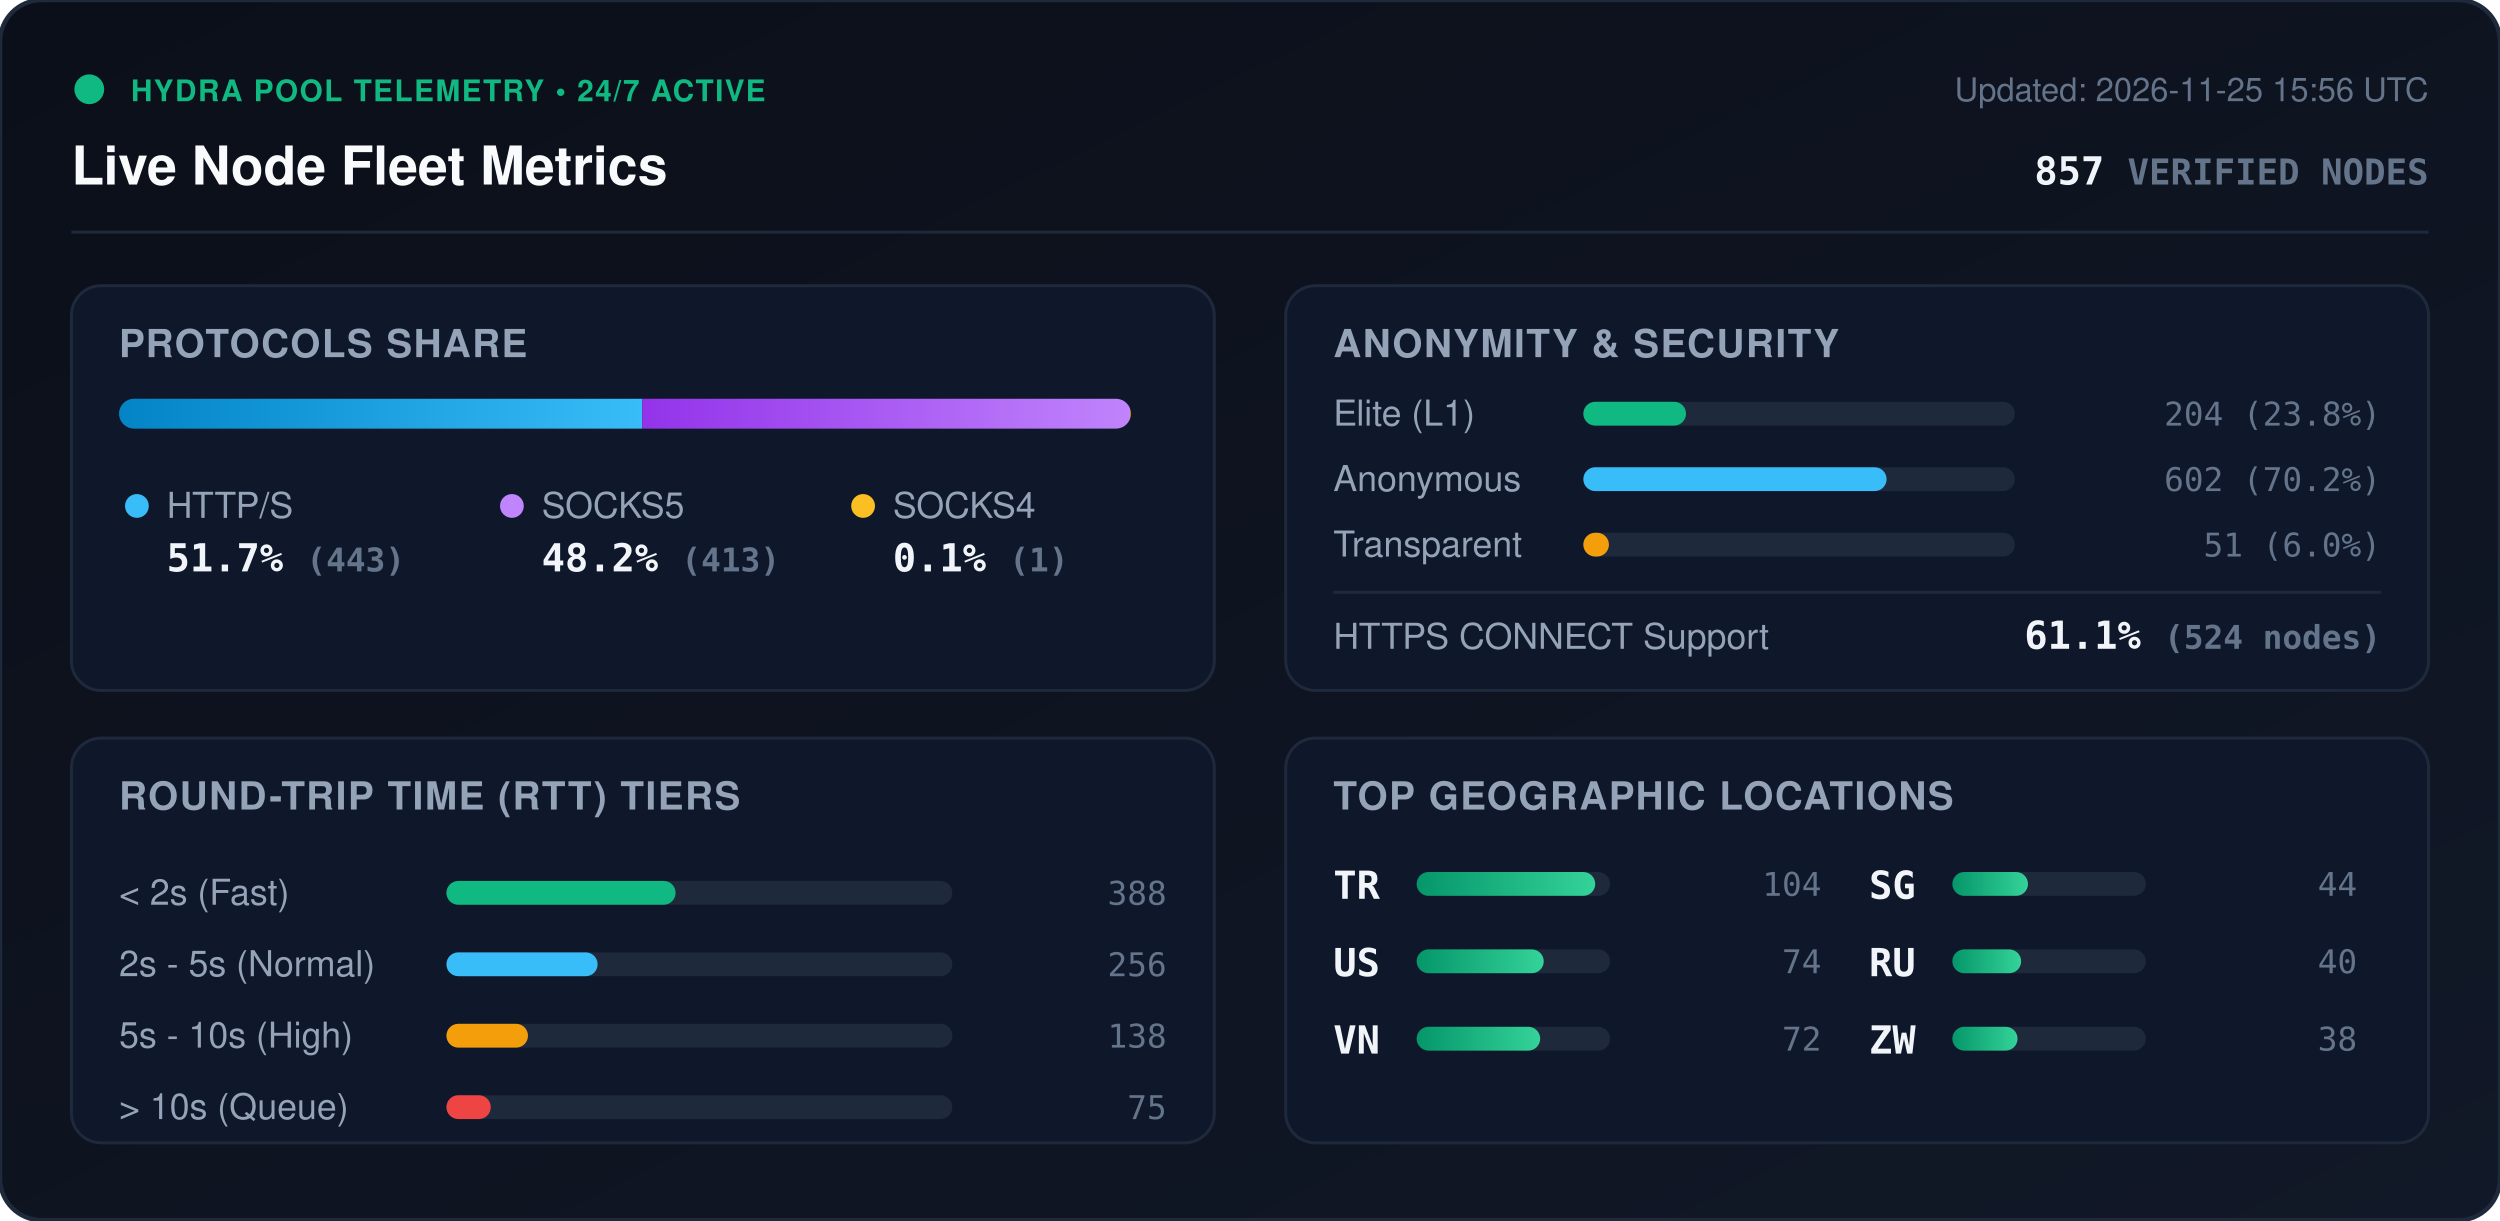
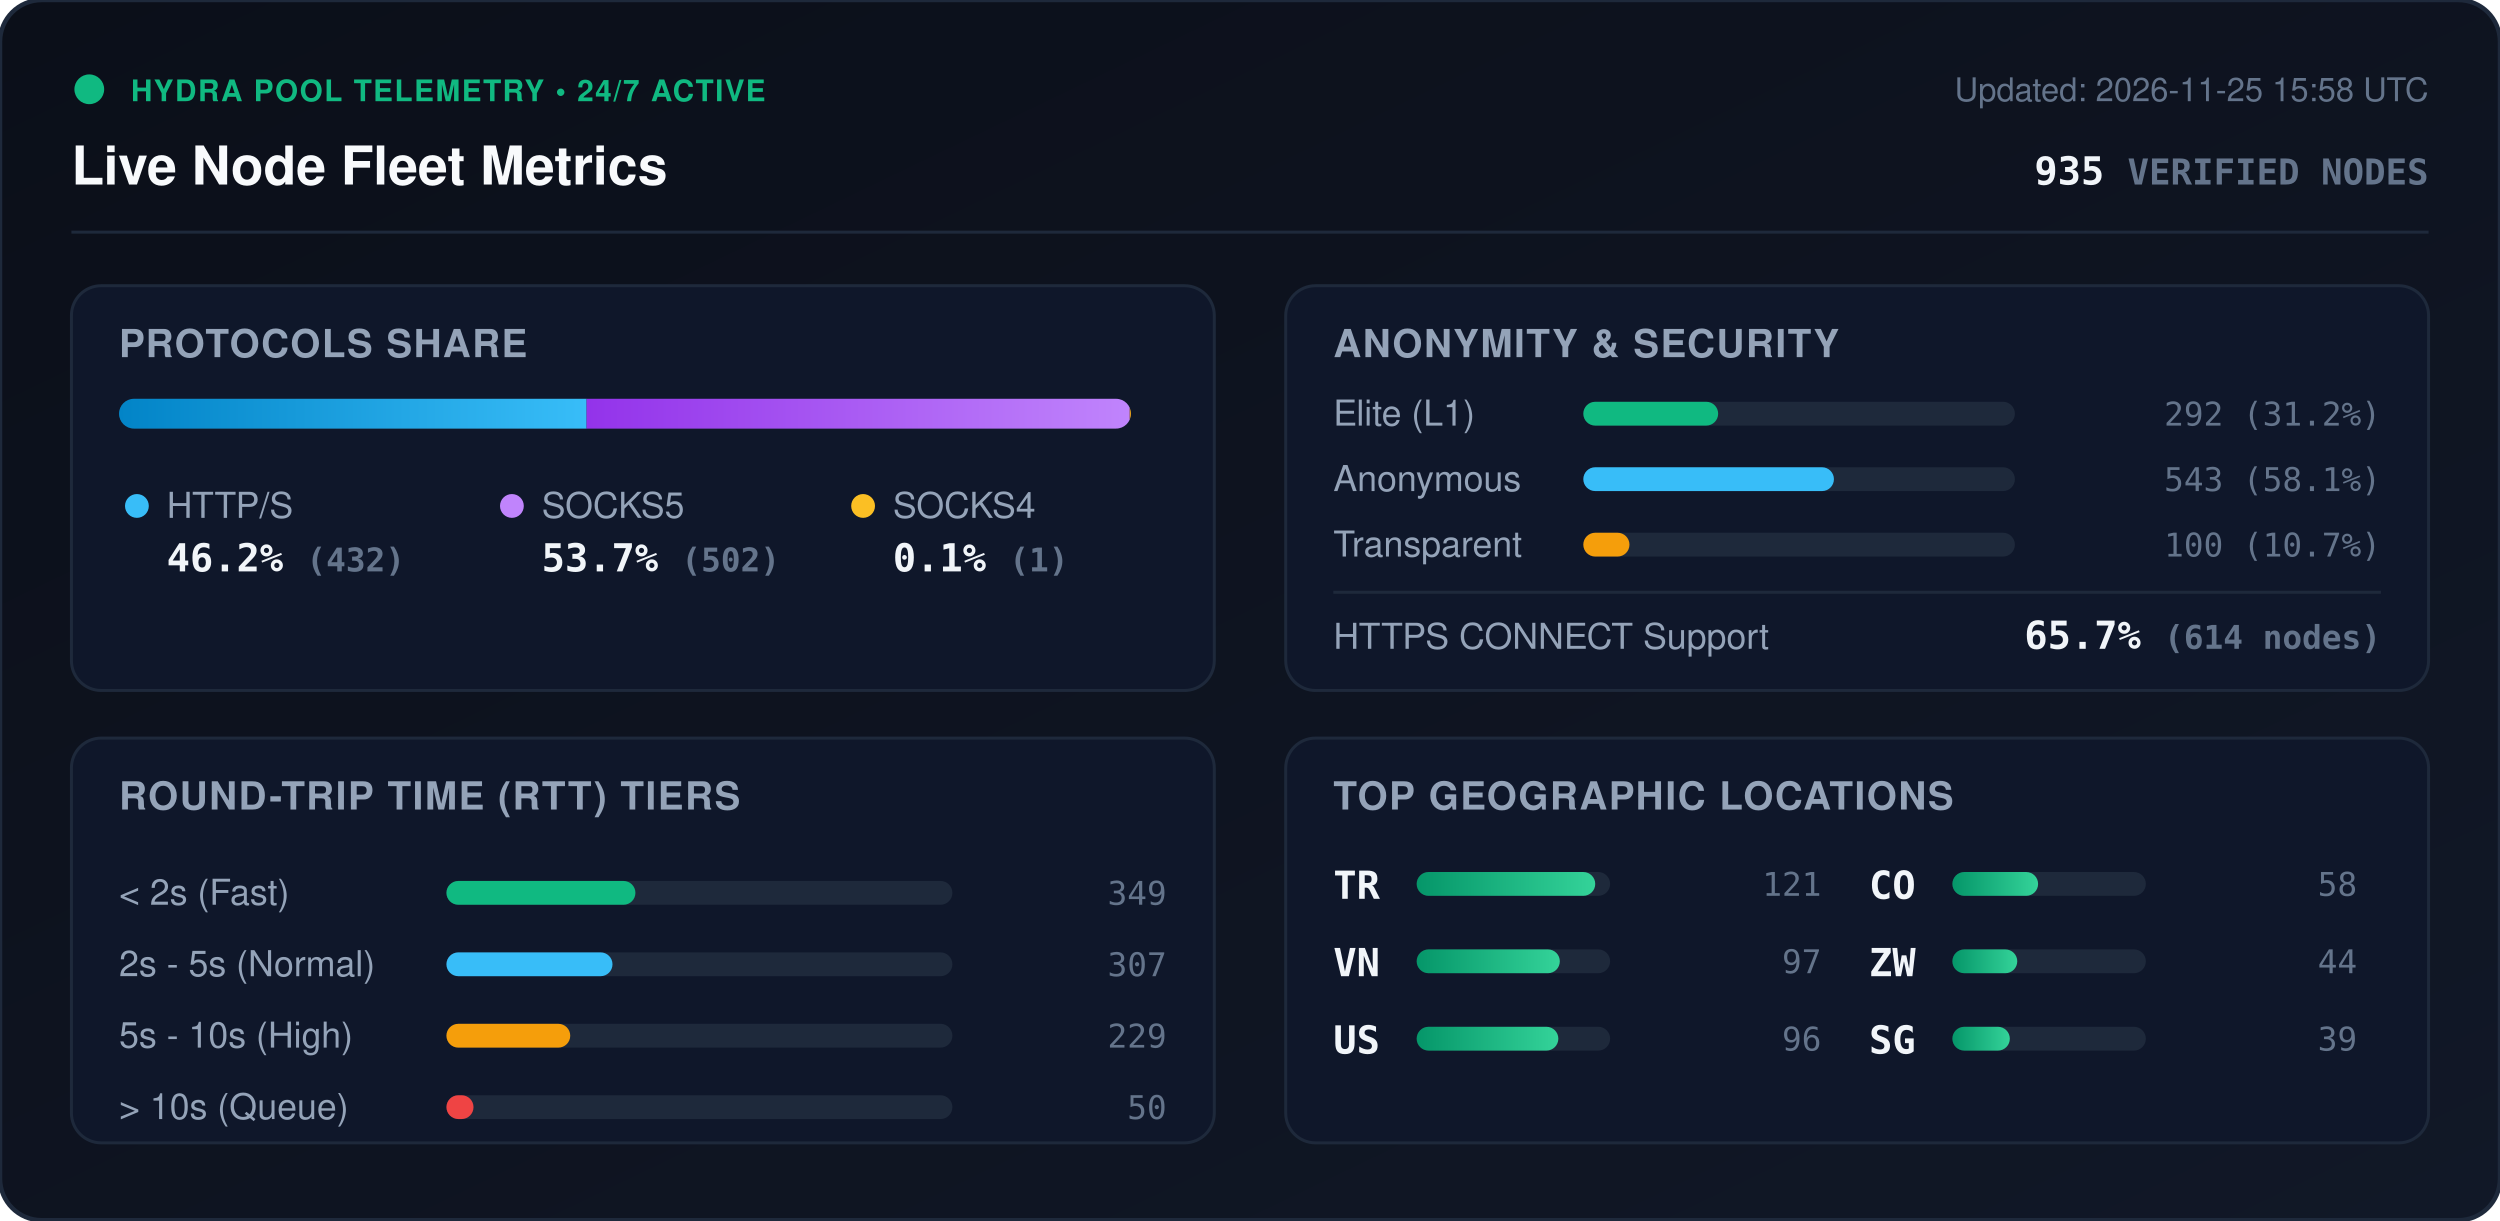
<svg xmlns="http://www.w3.org/2000/svg" viewBox="0 0 840 410" width="840" height="410" style="max-width: 100%; height: auto;">
  <defs>
    <linearGradient id="bg" x1="0%" y1="0%" x2="100%" y2="100%">
      <stop offset="0%" stop-color="#0b0f19" />
      <stop offset="100%" stop-color="#111827" />
    </linearGradient>
    <linearGradient id="bar-http" x1="0%" y1="0%" x2="100%" y2="0%">
      <stop offset="0%" stop-color="#0284c7" />
      <stop offset="100%" stop-color="#38bdf8" />
    </linearGradient>
    <linearGradient id="bar-socks5" x1="0%" y1="0%" x2="100%" y2="0%">
      <stop offset="0%" stop-color="#9333ea" />
      <stop offset="100%" stop-color="#c084fc" />
    </linearGradient>
    <linearGradient id="bar-socks4" x1="0%" y1="0%" x2="100%" y2="0%">
      <stop offset="0%" stop-color="#d97706" />
      <stop offset="100%" stop-color="#fbbf24" />
    </linearGradient>
    <linearGradient id="bar-green" x1="0%" y1="0%" x2="100%" y2="0%">
      <stop offset="0%" stop-color="#059669" />
      <stop offset="100%" stop-color="#34d399" />
    </linearGradient>
    <clipPath id="prog-track-clip">
      <rect width="340.0" height="10" rx="5" />
    </clipPath>
    <style>
      .title { font: 700 18px -apple-system, BlinkMacSystemFont, 'Segoe UI', Helvetica, Arial, sans-serif; fill: #f8fafc; }
      .sub { font: 500 11px -apple-system, BlinkMacSystemFont, 'Segoe UI', Helvetica, Arial, sans-serif; fill: #64748b; }
      .section-hdr { font: 600 13px -apple-system, BlinkMacSystemFont, 'Segoe UI', Helvetica, Arial, sans-serif; fill: #94a3b8; letter-spacing: 0.5px; }
      .metric-val { font: 700 13px -apple-system, BlinkMacSystemFont, 'Segoe UI', Helvetica, Arial, sans-serif; fill: #f1f5f9; }
      .metric-lbl { font: 500 12px -apple-system, BlinkMacSystemFont, 'Segoe UI', Helvetica, Arial, sans-serif; fill: #94a3b8; }
      .badge-txt { font: 700 10px -apple-system, BlinkMacSystemFont, 'Segoe UI', Helvetica, Arial, sans-serif; fill: #10b981; letter-spacing: 0.5px; }
      .mono { font-family: ui-monospace, SFMono-Regular, Menlo, Monaco, Consolas, monospace; }
      .pulse { animation: beacon 2s infinite ease-in-out; }
      @keyframes beacon { 0%, 100% { opacity: 1; } 50% { opacity: 0.35; } }
    </style>
  </defs>
  <rect width="840" height="410" rx="14" fill="url(#bg)" stroke="#1e293b" stroke-width="1.5" />
  <g transform="translate(24, 24)">
    <circle cx="6" cy="6" r="5" fill="#10b981" class="pulse" />
    <text x="20" y="10" class="badge-txt">HYDRA POOL TELEMETRY • 24/7 ACTIVE</text>
    <text x="0" y="38" class="title">Live Node Fleet Metrics</text>
-     <text x="792" y="10" text-anchor="end" class="sub">Updated: 2026-11-25 15:56 UTC</text>
-     <text x="792" y="38" text-anchor="end" class="metric-val mono" fill="#38bdf8">857 <tspan font-size="12" fill="#64748b">VERIFIED NODES</tspan>
+     <text x="792" y="10" text-anchor="end" class="sub">Updated: 2026-11-25 15:58 UTC</text>
+     <text x="792" y="38" text-anchor="end" class="metric-val mono" fill="#38bdf8">935 <tspan font-size="12" fill="#64748b">VERIFIED NODES</tspan>
    </text>
  </g>
  <line x1="24" y1="78" x2="816" y2="78" stroke="#1e293b" stroke-width="1" />
  <g transform="translate(24, 96)">
    <rect width="384" height="136" rx="10" fill="#0f172a" stroke="#1e293b" />
    <text x="16" y="24" class="section-hdr">PROTOCOLS SHARE</text>
    <g transform="translate(16, 38)">
      <rect width="340.0" height="10" rx="5" fill="#1e293b" />
      <g clip-path="url(#prog-track-clip)">
-         <rect x="0" width="175.8" height="10" fill="url(#bar-http)" />
-         <rect x="175.8" width="163.9" height="10" fill="url(#bar-socks5)" />
-         <rect x="339.7" width="0.4" height="10" fill="url(#bar-socks4)" />
+         <rect x="0" width="157.1" height="10" fill="url(#bar-http)" />
+         <rect x="157.1" width="182.5" height="10" fill="url(#bar-socks5)" />
+         <rect x="339.6" width="0.4" height="10" fill="url(#bar-socks4)" />
      </g>
    </g>
    <g transform="translate(16, 68)">
      <circle cx="6" cy="6" r="4" fill="#38bdf8" />
      <text x="16" y="10" class="metric-lbl">HTTP/S</text>
-       <text x="16" y="28" class="metric-val mono">51.7% <tspan font-size="11" fill="#64748b">(443)</tspan>
+       <text x="16" y="28" class="metric-val mono">46.2% <tspan font-size="11" fill="#64748b">(432)</tspan>
      </text>
      <circle cx="132" cy="6" r="4" fill="#c084fc" />
      <text x="142" y="10" class="metric-lbl">SOCKS5</text>
-       <text x="142" y="28" class="metric-val mono">48.2% <tspan font-size="11" fill="#64748b">(413)</tspan>
+       <text x="142" y="28" class="metric-val mono">53.7% <tspan font-size="11" fill="#64748b">(502)</tspan>
      </text>
      <circle cx="250" cy="6" r="4" fill="#fbbf24" />
      <text x="260" y="10" class="metric-lbl">SOCKS4</text>
      <text x="260" y="28" class="metric-val mono">0.1% <tspan font-size="11" fill="#64748b">(1)</tspan>
      </text>
    </g>
  </g>
  <g transform="translate(432, 96)">
    <rect width="384" height="136" rx="10" fill="#0f172a" stroke="#1e293b" />
    <text x="16" y="24" class="section-hdr">ANONYMITY &amp; SECURITY</text>
    <text x="16" y="47" class="metric-lbl">Elite (L1)</text>
    <rect x="100" y="39" width="145.0" height="8" rx="4" fill="#1e293b" />
-     <rect x="100" y="39" width="34.5" height="8" rx="4" fill="#10b981" />
-     <text x="368" y="47" text-anchor="end" class="mono sub" fill="#e2e8f0">204 (23.8%)</text>
+     <rect x="100" y="39" width="45.3" height="8" rx="4" fill="#10b981" />
+     <text x="368" y="47" text-anchor="end" class="mono sub" fill="#e2e8f0">292 (31.2%)</text>
    <text x="16" y="69" class="metric-lbl">Anonymous</text>
    <rect x="100" y="61" width="145.0" height="8" rx="4" fill="#1e293b" />
-     <rect x="100" y="61" width="101.9" height="8" rx="4" fill="#38bdf8" />
-     <text x="368" y="69" text-anchor="end" class="mono sub" fill="#e2e8f0">602 (70.2%)</text>
+     <rect x="100" y="61" width="84.2" height="8" rx="4" fill="#38bdf8" />
+     <text x="368" y="69" text-anchor="end" class="mono sub" fill="#e2e8f0">543 (58.1%)</text>
    <text x="16" y="91" class="metric-lbl">Transparent</text>
    <rect x="100" y="83" width="145.0" height="8" rx="4" fill="#1e293b" />
-     <rect x="100" y="83" width="8.6" height="8" rx="4" fill="#f59e0b" />
-     <text x="368" y="91" text-anchor="end" class="mono sub" fill="#e2e8f0">51 (6.0%)</text>
+     <rect x="100" y="83" width="15.5" height="8" rx="4" fill="#f59e0b" />
+     <text x="368" y="91" text-anchor="end" class="mono sub" fill="#e2e8f0">100 (10.7%)</text>
    <line x1="16" y1="103" x2="368" y2="103" stroke="#1e293b" stroke-width="1" />
    <text x="16" y="122" class="metric-lbl">HTTPS CONNECT Support</text>
-     <text x="368" y="122" text-anchor="end" class="metric-val mono" fill="#34d399">61.1% <tspan font-size="11" fill="#64748b">(524 nodes)</tspan>
+     <text x="368" y="122" text-anchor="end" class="metric-val mono" fill="#34d399">65.7% <tspan font-size="11" fill="#64748b">(614 nodes)</tspan>
    </text>
  </g>
  <g transform="translate(24, 248)">
    <rect width="384" height="136" rx="10" fill="#0f172a" stroke="#1e293b" />
    <text x="16" y="24" class="section-hdr">ROUND-TRIP TIME (RTT) TIERS</text>
    <g transform="translate(16, 42)">
      <text x="0" y="14" class="metric-lbl">&lt; 2s (Fast)</text>
      <rect x="110" y="6" width="170" height="8" rx="4" fill="#1e293b" />
-       <rect x="110" y="6" width="77.0" height="8" rx="4" fill="#10b981" />
-       <text x="352" y="14" text-anchor="end" class="mono sub">388</text>
+       <rect x="110" y="6" width="63.5" height="8" rx="4" fill="#10b981" />
+       <text x="352" y="14" text-anchor="end" class="mono sub">349</text>
      <text x="0" y="38" class="metric-lbl">2s - 5s (Normal)</text>
      <rect x="110" y="30" width="170" height="8" rx="4" fill="#1e293b" />
-       <rect x="110" y="30" width="50.8" height="8" rx="4" fill="#38bdf8" />
-       <text x="352" y="38" text-anchor="end" class="mono sub">256</text>
+       <rect x="110" y="30" width="55.8" height="8" rx="4" fill="#38bdf8" />
+       <text x="352" y="38" text-anchor="end" class="mono sub">307</text>
      <text x="0" y="62" class="metric-lbl">5s - 10s (High)</text>
      <rect x="110" y="54" width="170" height="8" rx="4" fill="#1e293b" />
-       <rect x="110" y="54" width="27.4" height="8" rx="4" fill="#f59e0b" />
-       <text x="352" y="62" text-anchor="end" class="mono sub">138</text>
+       <rect x="110" y="54" width="41.6" height="8" rx="4" fill="#f59e0b" />
+       <text x="352" y="62" text-anchor="end" class="mono sub">229</text>
      <text x="0" y="86" class="metric-lbl">&gt; 10s (Queue)</text>
      <rect x="110" y="78" width="170" height="8" rx="4" fill="#1e293b" />
-       <rect x="110" y="78" width="14.9" height="8" rx="4" fill="#ef4444" />
-       <text x="352" y="86" text-anchor="end" class="mono sub">75</text>
+       <rect x="110" y="78" width="9.1" height="8" rx="4" fill="#ef4444" />
+       <text x="352" y="86" text-anchor="end" class="mono sub">50</text>
    </g>
  </g>
  <g transform="translate(432, 248)">
    <rect width="384" height="136" rx="10" fill="#0f172a" stroke="#1e293b" />
    <text x="16" y="24" class="section-hdr">TOP GEOGRAPHIC LOCATIONS</text>
    <g transform="translate(16, 42)">
      <g transform="translate(0, 0)">
        <text x="0" y="12" class="mono metric-val" font-size="12">TR</text>
        <rect x="28" y="3" width="65" height="8" rx="4" fill="#1e293b" />
        <rect x="28" y="3" width="60.0" height="8" rx="4" fill="url(#bar-green)" />
-         <text x="164" y="11" text-anchor="end" class="mono sub">104</text>
+         <text x="164" y="11" text-anchor="end" class="mono sub">121</text>
      </g>
      <g transform="translate(0, 26)">
+         <text x="0" y="12" class="mono metric-val" font-size="12">VN</text>
+         <rect x="28" y="3" width="65" height="8" rx="4" fill="#1e293b" />
+         <rect x="28" y="3" width="48.1" height="8" rx="4" fill="url(#bar-green)" />
+         <text x="164" y="11" text-anchor="end" class="mono sub">97</text>
+       </g>
+       <g transform="translate(0, 52)">
        <text x="0" y="12" class="mono metric-val" font-size="12">US</text>
        <rect x="28" y="3" width="65" height="8" rx="4" fill="#1e293b" />
-         <rect x="28" y="3" width="42.7" height="8" rx="4" fill="url(#bar-green)" />
-         <text x="164" y="11" text-anchor="end" class="mono sub">74</text>
-       </g>
-       <g transform="translate(0, 52)">
-         <text x="0" y="12" class="mono metric-val" font-size="12">VN</text>
-         <rect x="28" y="3" width="65" height="8" rx="4" fill="#1e293b" />
-         <rect x="28" y="3" width="41.5" height="8" rx="4" fill="url(#bar-green)" />
-         <text x="164" y="11" text-anchor="end" class="mono sub">72</text>
+         <rect x="28" y="3" width="47.6" height="8" rx="4" fill="url(#bar-green)" />
+         <text x="164" y="11" text-anchor="end" class="mono sub">96</text>
      </g>
      <g transform="translate(180, 0)">
+         <text x="0" y="12" class="mono metric-val" font-size="12">CO</text>
+         <rect x="28" y="3" width="65" height="8" rx="4" fill="#1e293b" />
+         <rect x="28" y="3" width="28.8" height="8" rx="4" fill="url(#bar-green)" />
+         <text x="164" y="11" text-anchor="end" class="mono sub">58</text>
+       </g>
+       <g transform="translate(180, 26)">
+         <text x="0" y="12" class="mono metric-val" font-size="12">ZW</text>
+         <rect x="28" y="3" width="65" height="8" rx="4" fill="#1e293b" />
+         <rect x="28" y="3" width="21.8" height="8" rx="4" fill="url(#bar-green)" />
+         <text x="164" y="11" text-anchor="end" class="mono sub">44</text>
+       </g>
+       <g transform="translate(180, 52)">
        <text x="0" y="12" class="mono metric-val" font-size="12">SG</text>
        <rect x="28" y="3" width="65" height="8" rx="4" fill="#1e293b" />
-         <rect x="28" y="3" width="25.4" height="8" rx="4" fill="url(#bar-green)" />
-         <text x="164" y="11" text-anchor="end" class="mono sub">44</text>
-       </g>
-       <g transform="translate(180, 26)">
-         <text x="0" y="12" class="mono metric-val" font-size="12">RU</text>
-         <rect x="28" y="3" width="65" height="8" rx="4" fill="#1e293b" />
-         <rect x="28" y="3" width="23.1" height="8" rx="4" fill="url(#bar-green)" />
-         <text x="164" y="11" text-anchor="end" class="mono sub">40</text>
-       </g>
-       <g transform="translate(180, 52)">
-         <text x="0" y="12" class="mono metric-val" font-size="12">ZW</text>
-         <rect x="28" y="3" width="65" height="8" rx="4" fill="#1e293b" />
-         <rect x="28" y="3" width="21.9" height="8" rx="4" fill="url(#bar-green)" />
-         <text x="164" y="11" text-anchor="end" class="mono sub">38</text>
+         <rect x="28" y="3" width="19.3" height="8" rx="4" fill="url(#bar-green)" />
+         <text x="164" y="11" text-anchor="end" class="mono sub">39</text>
      </g>
    </g>
  </g>
</svg>
